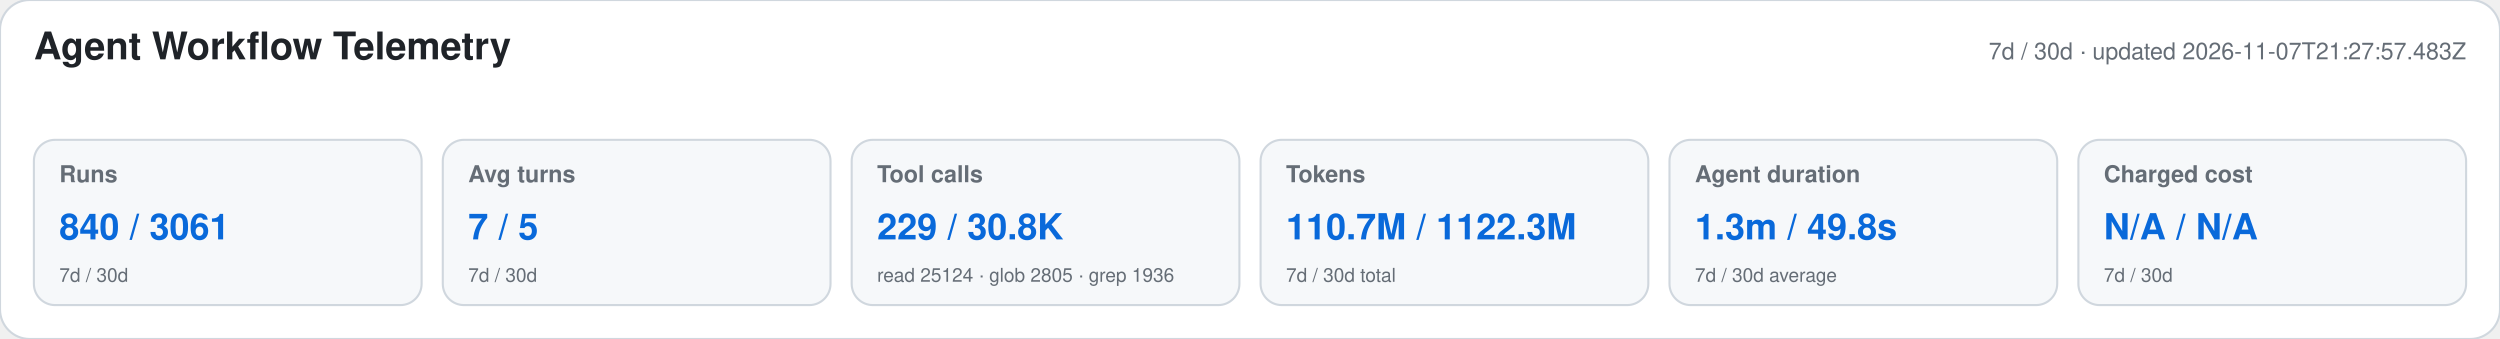
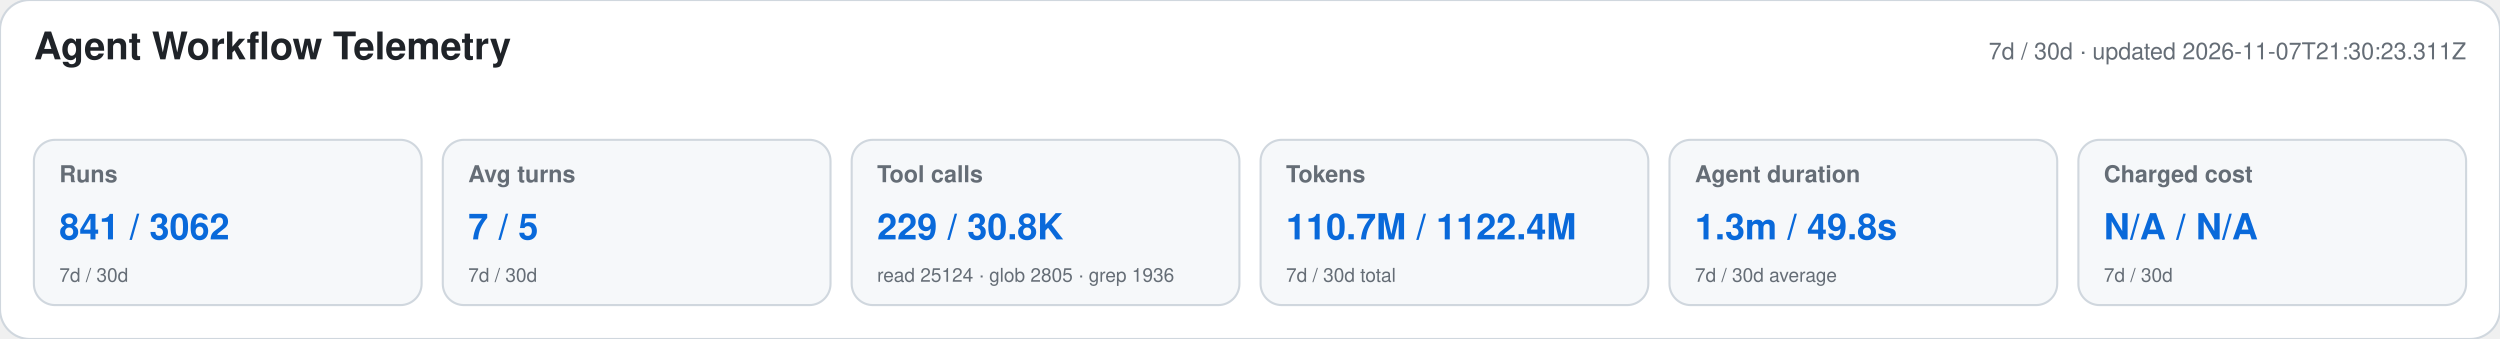
<svg xmlns="http://www.w3.org/2000/svg" width="1180" height="160" viewBox="0 0 1180 160" role="img" aria-labelledby="title desc">
  <style>text{font-family:-apple-system,BlinkMacSystemFont,"Segoe UI",Helvetica,Arial,sans-serif}.heading{font-size:18px;font-weight:650;fill:#1f2328}.meta,.label,.secondary{fill:#656d76}.meta,.label{font-size:11px}.label{font-weight:600}.primary{font-size:17px;font-weight:700;fill:#0969da}.secondary{font-size:9px}</style>
  <rect width="1180" height="160" rx="14" fill="#ffffff" stroke="#d0d7de" />
  <text x="16" y="28" class="heading">Agent Workflow Telemetry</text>
-   <text x="1164" y="28" text-anchor="end" class="meta">7d / 30d · updated 2026-11-07T21:27:57.483Z</text>
+   <text x="1164" y="28" text-anchor="end" class="meta">7d / 30d · updated 2026-11-07T21:30:23.311Z</text>
  <g>
    <rect x="16" y="66" width="183" height="78" rx="10" fill="#f6f8fa" stroke="#d0d7de" />
    <text x="28" y="86" class="label">Runs</text>
-     <text x="28" y="113" class="primary">840 / 3061</text>
+     <text x="28" y="113" class="primary">841 / 3062</text>
    <text x="28" y="133" class="secondary">7d / 30d</text>
  </g>
  <g>
    <rect x="209" y="66" width="183" height="78" rx="10" fill="#f6f8fa" stroke="#d0d7de" />
    <text x="221" y="86" class="label">Avg turns</text>
    <text x="221" y="113" class="primary">7 / 5</text>
    <text x="221" y="133" class="secondary">7d / 30d</text>
  </g>
  <g>
    <rect x="402" y="66" width="183" height="78" rx="10" fill="#f6f8fa" stroke="#d0d7de" />
    <text x="414" y="86" class="label">Tool calls</text>
    <text x="414" y="113" class="primary">229 / 30.8K</text>
    <text x="414" y="133" class="secondary">read 25124 · glob 2805 · grep 1936</text>
  </g>
  <g>
    <rect x="595" y="66" width="183" height="78" rx="10" fill="#f6f8fa" stroke="#d0d7de" />
    <text x="607" y="86" class="label">Tokens</text>
-     <text x="607" y="113" class="primary">110.7M / 1122.3M</text>
+     <text x="607" y="113" class="primary">110.7M / 1122.4M</text>
    <text x="607" y="133" class="secondary">7d / 30d total</text>
  </g>
  <g>
    <rect x="788" y="66" width="183" height="78" rx="10" fill="#f6f8fa" stroke="#d0d7de" />
    <text x="800" y="86" class="label">Agent duration</text>
    <text x="800" y="113" class="primary">1.3m / 49.8s</text>
    <text x="800" y="133" class="secondary">7d / 30d average</text>
  </g>
  <g>
    <rect x="981" y="66" width="183" height="78" rx="10" fill="#f6f8fa" stroke="#d0d7de" />
    <text x="993" y="86" class="label">Charged cost</text>
    <text x="993" y="113" class="primary">N/A / N/A</text>
    <text x="993" y="133" class="secondary">7d / 30d</text>
  </g>
</svg>
